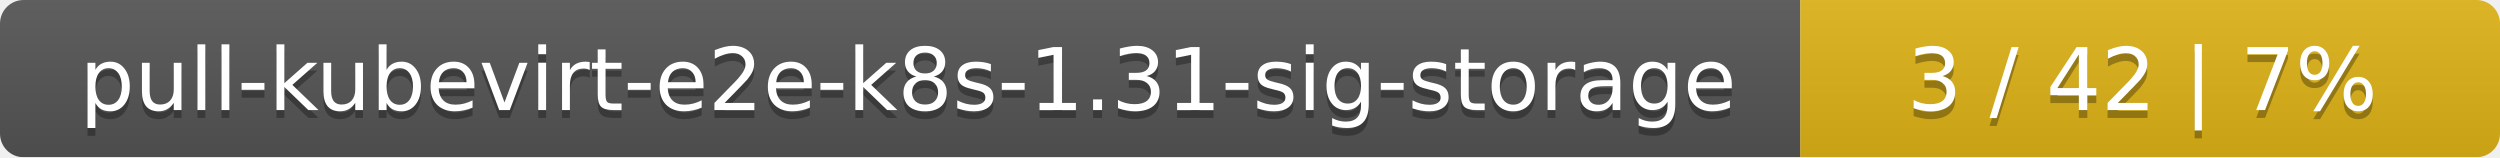
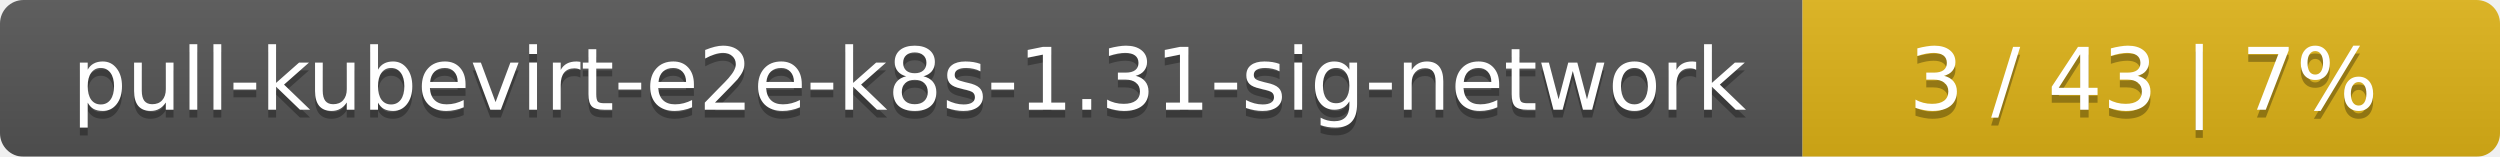
- <svg xmlns="http://www.w3.org/2000/svg" width="318" height="20">
+ <svg xmlns="http://www.w3.org/2000/svg" width="319" height="20">
  <linearGradient id="smooth" x2="0" y2="100%">
    <stop offset="0" stop-color="#bbb" stop-opacity=".1" />
    <stop offset="1" stop-opacity=".1" />
  </linearGradient>
  <mask id="round">
-     <rect width="318" height="20" rx="3" fill="#fff" />
+     <rect width="319" height="20" rx="3" fill="#fff" />
  </mask>
  <g mask="url(#round)">
-     <rect width="229" height="20" fill="#555" />
-     <rect x="229" width="89" height="20" fill="#dfb317" />
-     <rect width="318" height="20" fill="url(#smooth)" />
+     <rect width="230" height="20" fill="#555" />
+     <rect x="230" width="89" height="20" fill="#dfb317" />
+     <rect width="319" height="20" fill="url(#smooth)" />
  </g>
  <g fill="#fff" text-anchor="middle" font-family="DejaVu Sans,Verdana,Geneva,sans-serif" font-size="11">
-     <text x="115.5" y="15" fill="#010101" fill-opacity=".3">pull-kubevirt-e2e-k8s-1.31-sig-storage</text>
-     <text x="115.5" y="14">pull-kubevirt-e2e-k8s-1.31-sig-storage</text>
-     <text x="272.5" y="15" fill="#010101" fill-opacity=".3">3 / 42    |    7%</text>
-     <text x="272.5" y="14">3 / 42    |    7%</text>
+     <text x="116" y="15" fill="#010101" fill-opacity=".3">pull-kubevirt-e2e-k8s-1.31-sig-network</text>
+     <text x="116" y="14">pull-kubevirt-e2e-k8s-1.31-sig-network</text>
+     <text x="273.5" y="15" fill="#010101" fill-opacity=".3">3 / 43    |    7%</text>
+     <text x="273.5" y="14">3 / 43    |    7%</text>
  </g>
</svg>
